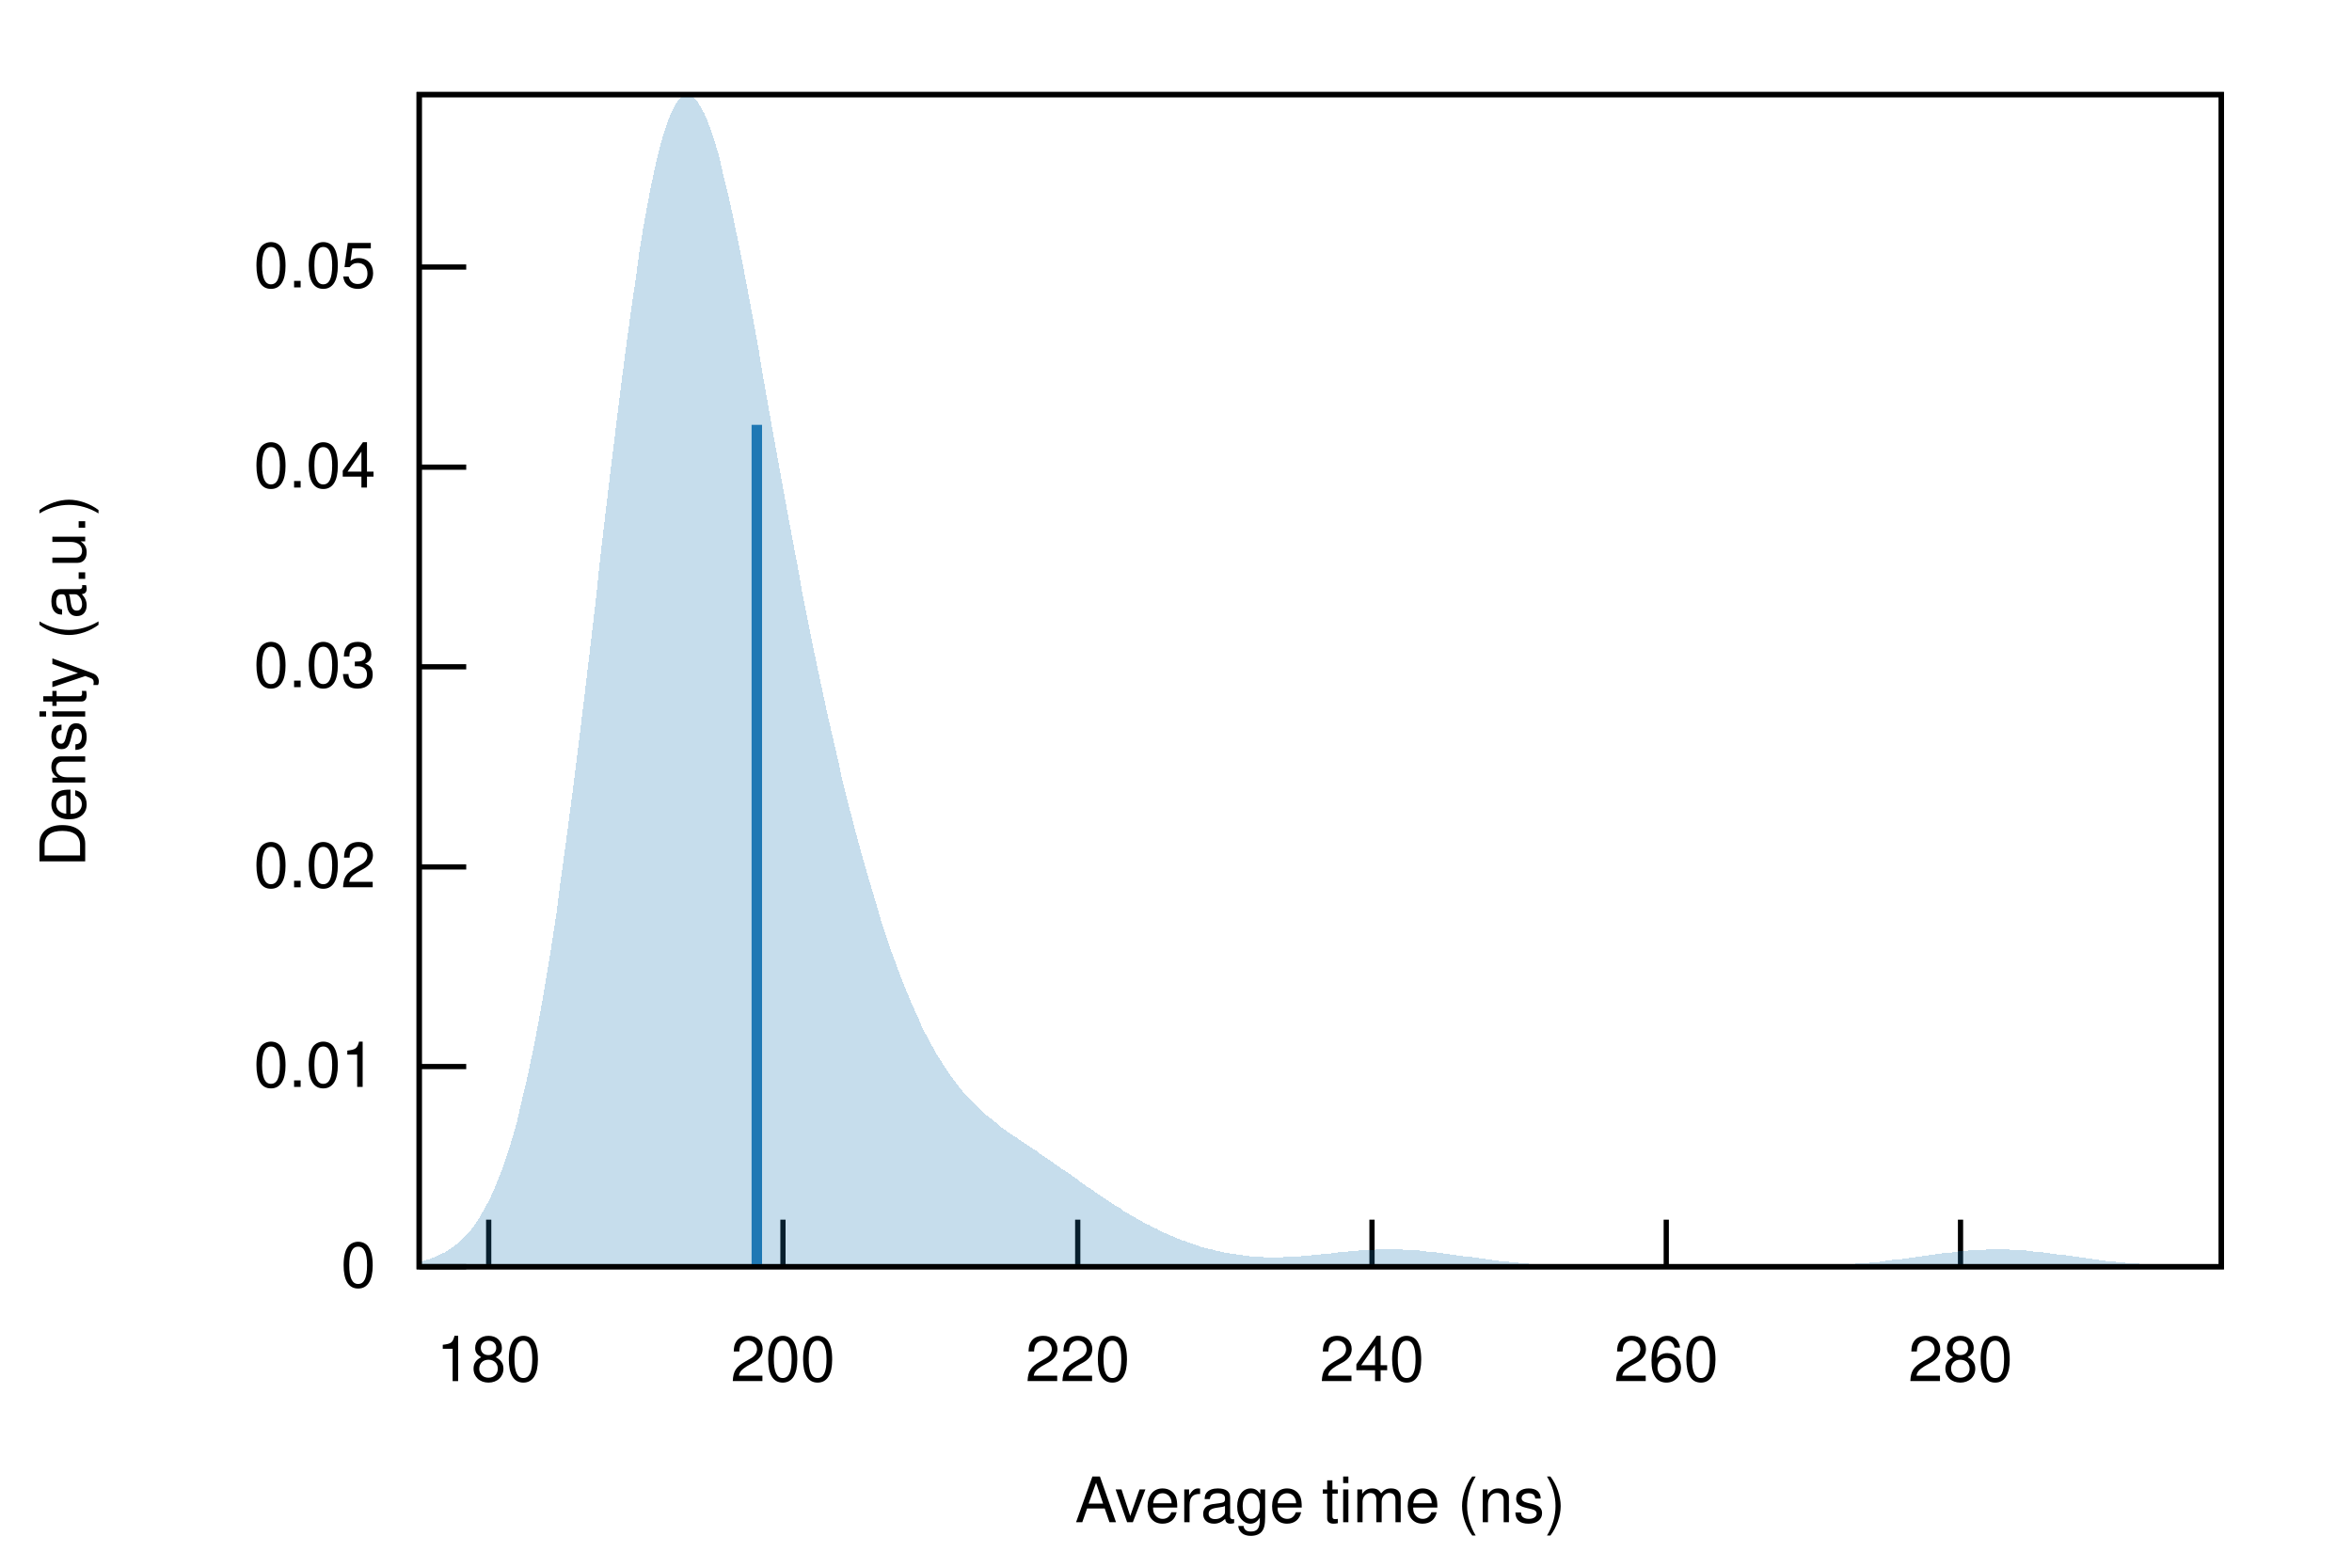
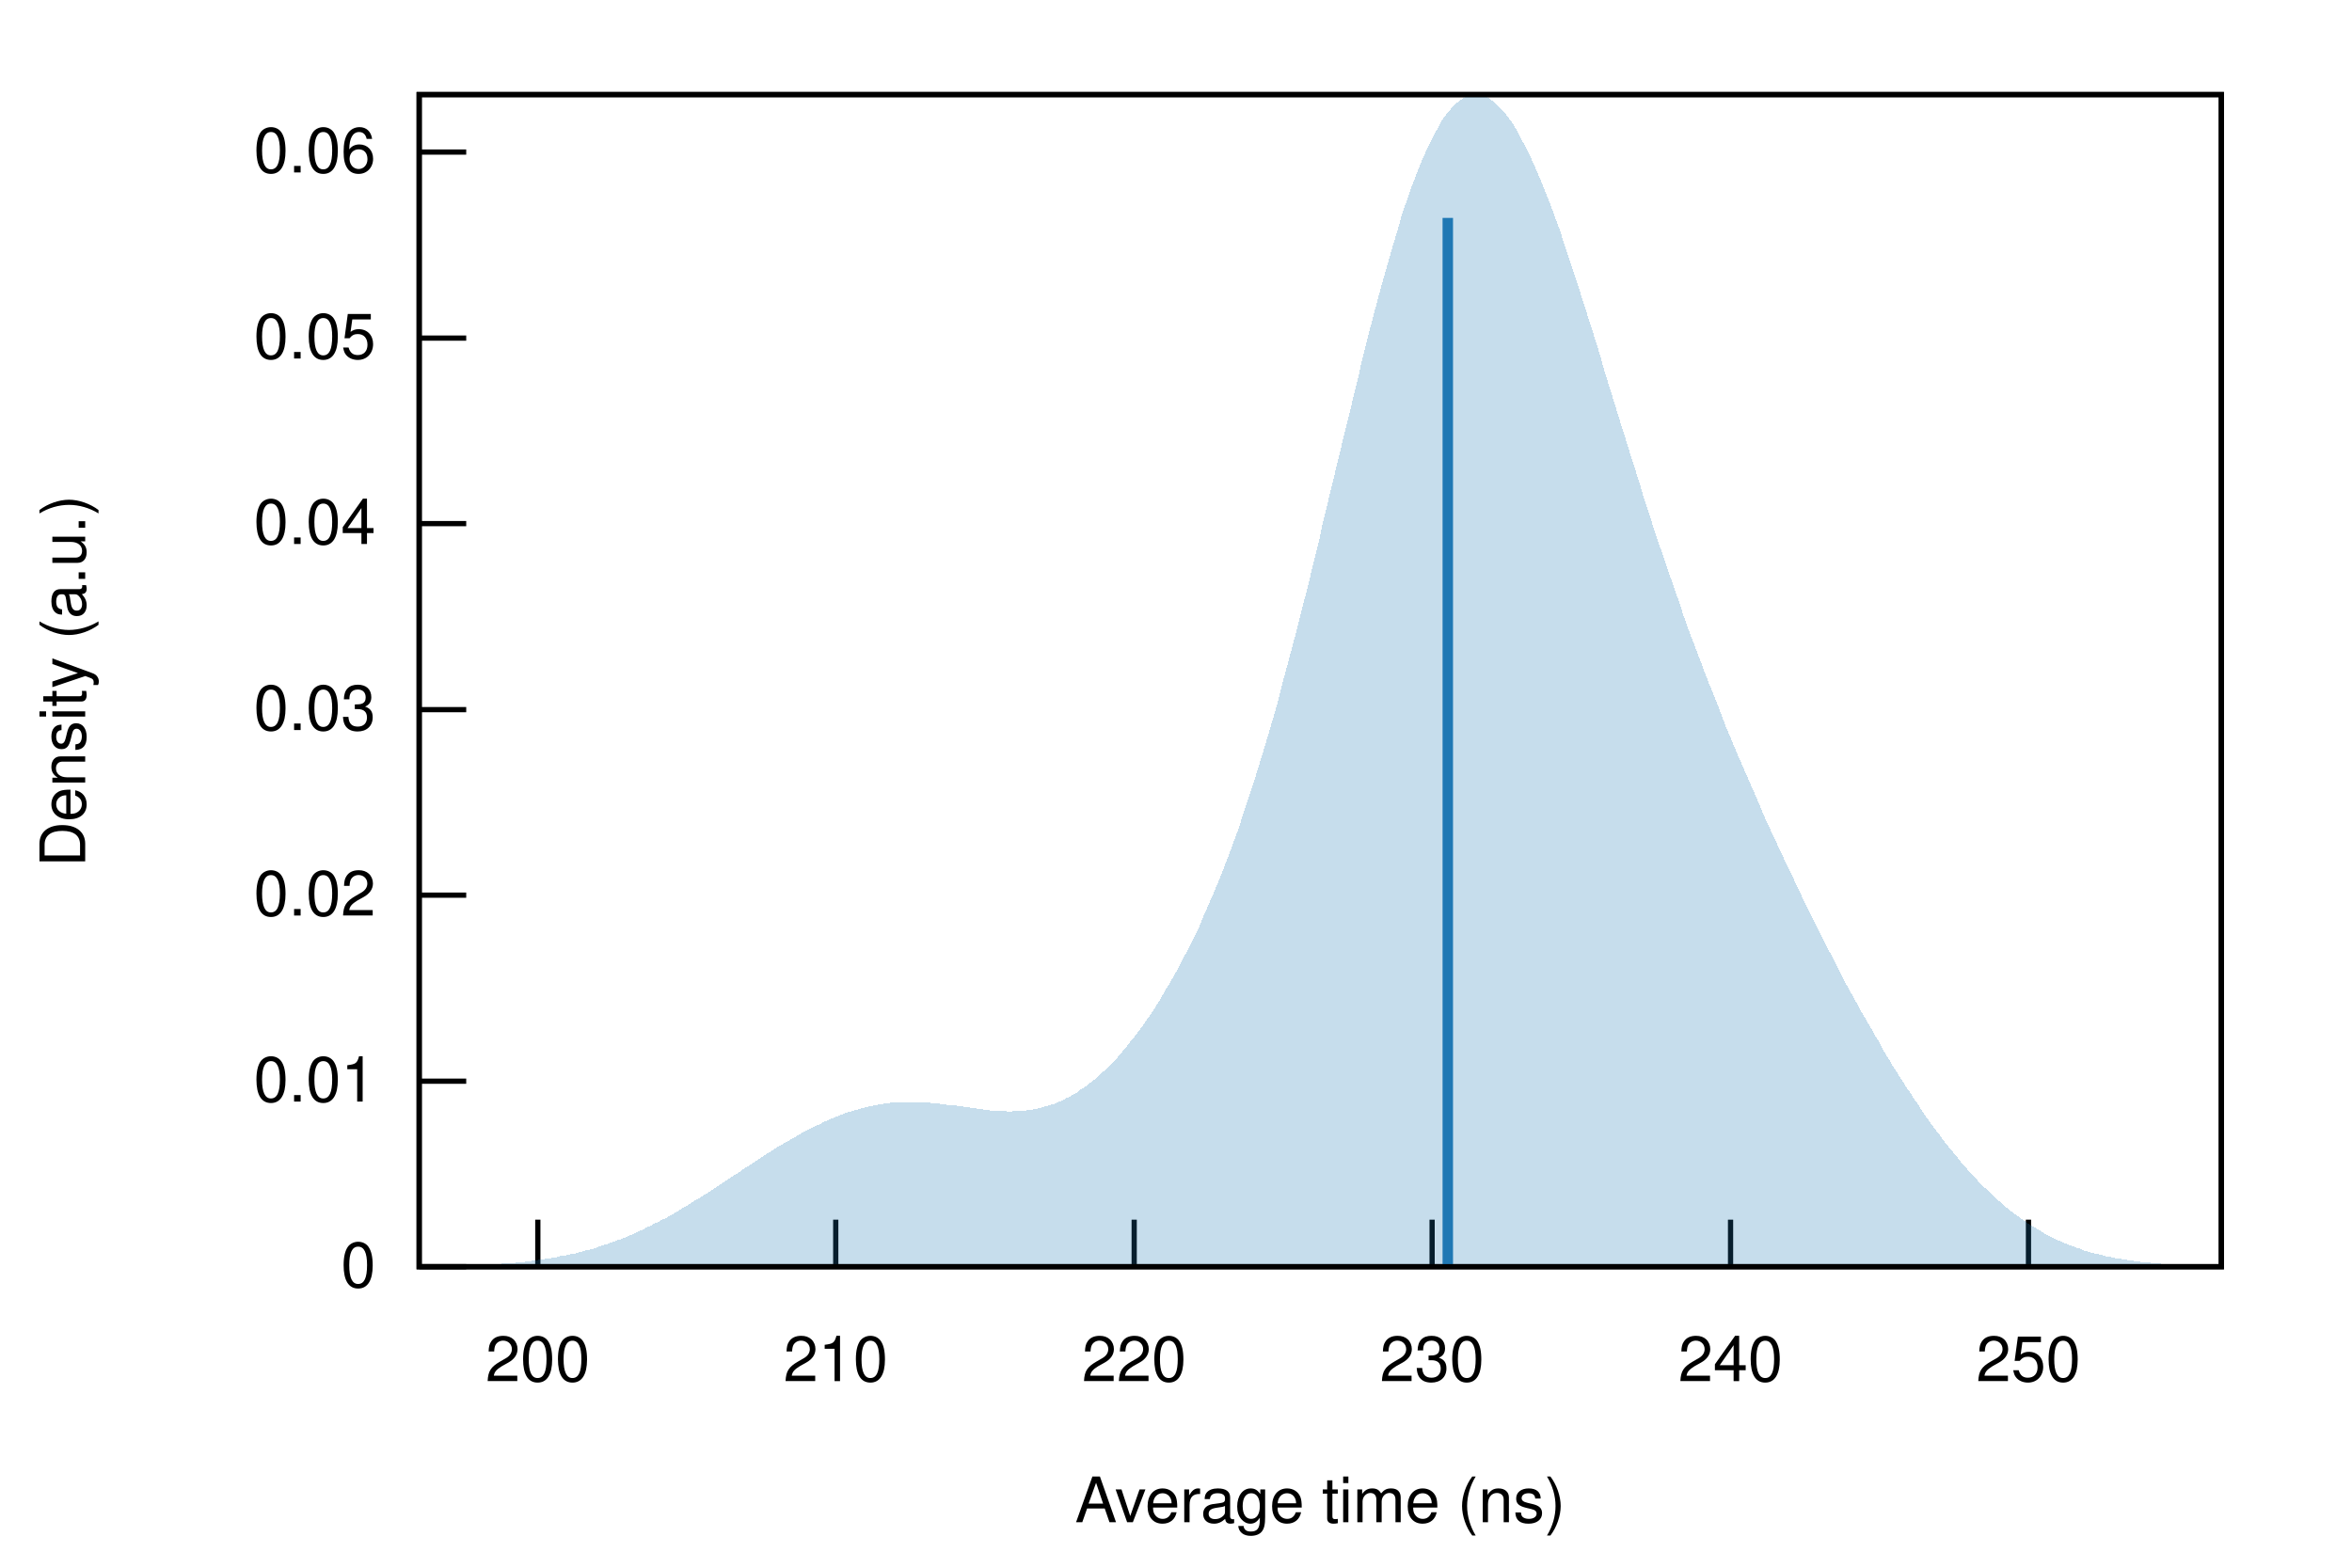
<svg xmlns="http://www.w3.org/2000/svg" xmlns:xlink="http://www.w3.org/1999/xlink" viewBox="0 0 450 300">
  <g id="gnuplot_canvas">
    <rect x="0" y="0" width="450" height="300" fill="none" />
    <defs>
      <circle id="gpDot" r="0.5" stroke-width="0.5" />
      <path id="gpPt0" stroke-width="0.222" stroke="currentColor" d="M-1,0 h2 M0,-1 v2" />
      <path id="gpPt1" stroke-width="0.222" stroke="currentColor" d="M-1,-1 L1,1 M1,-1 L-1,1" />
      <path id="gpPt2" stroke-width="0.222" stroke="currentColor" d="M-1,0 L1,0 M0,-1 L0,1 M-1,-1 L1,1 M-1,1 L1,-1" />
      <rect id="gpPt3" stroke-width="0.222" stroke="currentColor" x="-1" y="-1" width="2" height="2" />
      <rect id="gpPt4" stroke-width="0.222" stroke="currentColor" fill="currentColor" x="-1" y="-1" width="2" height="2" />
      <circle id="gpPt5" stroke-width="0.222" stroke="currentColor" cx="0" cy="0" r="1" />
      <use xlink:href="#gpPt5" id="gpPt6" fill="currentColor" stroke="none" />
      <path id="gpPt7" stroke-width="0.222" stroke="currentColor" d="M0,-1.33 L-1.33,0.67 L1.33,0.67 z" />
      <use xlink:href="#gpPt7" id="gpPt8" fill="currentColor" stroke="none" />
      <use xlink:href="#gpPt7" id="gpPt9" stroke="currentColor" transform="rotate(180)" />
      <use xlink:href="#gpPt9" id="gpPt10" fill="currentColor" stroke="none" />
      <use xlink:href="#gpPt3" id="gpPt11" stroke="currentColor" transform="rotate(45)" />
      <use xlink:href="#gpPt11" id="gpPt12" fill="currentColor" stroke="none" />
      <path id="gpPt13" stroke-width="0.222" stroke="currentColor" d="M0,1.330 L1.265,0.411 L0.782,-1.067 L-0.782,-1.076 L-1.265,0.411 z" />
      <use xlink:href="#gpPt13" id="gpPt14" fill="currentColor" stroke="none" />
      <filter id="textbox" filterUnits="objectBoundingBox" x="0" y="0" height="1" width="1">
        <feFlood flood-color="white" flood-opacity="1" result="bgnd" />
        <feComposite in="SourceGraphic" in2="bgnd" operator="atop" />
      </filter>
      <filter id="greybox" filterUnits="objectBoundingBox" x="0" y="0" height="1" width="1">
        <feFlood flood-color="lightgrey" flood-opacity="1" result="grey" />
        <feComposite in="SourceGraphic" in2="grey" operator="atop" />
      </filter>
    </defs>
    <g fill="none" color="white" stroke="currentColor" stroke-width="1.00" stroke-linecap="butt" stroke-linejoin="miter">
</g>
    <g fill="none" color="black" stroke="currentColor" stroke-width="1.00" stroke-linecap="butt" stroke-linejoin="miter">
      <path stroke="black" d="M80.2,242.4 L89.2,242.4  " />
      <g transform="translate(71.9,246.3)" stroke="none" fill="black" font-family="Helvetica" font-size="12.00" text-anchor="end">
        <text>
          <tspan font-family="Helvetica"> 0</tspan>
        </text>
      </g>
    </g>
    <g fill="none" color="black" stroke="currentColor" stroke-width="1.00" stroke-linecap="butt" stroke-linejoin="miter">
-       <path stroke="black" d="M80.2,204.1 L89.2,204.1  " />
-       <g transform="translate(71.9,208.0)" stroke="none" fill="black" font-family="Helvetica" font-size="12.00" text-anchor="end">
+       <path stroke="black" d="M80.2,206.9 L89.2,206.9  " />
+       <g transform="translate(71.9,210.8)" stroke="none" fill="black" font-family="Helvetica" font-size="12.00" text-anchor="end">
        <text>
          <tspan font-family="Helvetica"> 0.01</tspan>
        </text>
      </g>
    </g>
    <g fill="none" color="black" stroke="currentColor" stroke-width="1.00" stroke-linecap="butt" stroke-linejoin="miter">
-       <path stroke="black" d="M80.2,165.9 L89.2,165.9  " />
-       <g transform="translate(71.9,169.8)" stroke="none" fill="black" font-family="Helvetica" font-size="12.00" text-anchor="end">
+       <path stroke="black" d="M80.2,171.3 L89.2,171.3  " />
+       <g transform="translate(71.9,175.2)" stroke="none" fill="black" font-family="Helvetica" font-size="12.00" text-anchor="end">
        <text>
          <tspan font-family="Helvetica"> 0.02</tspan>
        </text>
      </g>
    </g>
    <g fill="none" color="black" stroke="currentColor" stroke-width="1.00" stroke-linecap="butt" stroke-linejoin="miter">
-       <path stroke="black" d="M80.2,127.6 L89.2,127.6  " />
-       <g transform="translate(71.9,131.5)" stroke="none" fill="black" font-family="Helvetica" font-size="12.00" text-anchor="end">
+       <path stroke="black" d="M80.2,135.8 L89.2,135.8  " />
+       <g transform="translate(71.9,139.7)" stroke="none" fill="black" font-family="Helvetica" font-size="12.00" text-anchor="end">
        <text>
          <tspan font-family="Helvetica"> 0.03</tspan>
        </text>
      </g>
    </g>
    <g fill="none" color="black" stroke="currentColor" stroke-width="1.00" stroke-linecap="butt" stroke-linejoin="miter">
-       <path stroke="black" d="M80.2,89.4 L89.2,89.4  " />
-       <g transform="translate(71.9,93.3)" stroke="none" fill="black" font-family="Helvetica" font-size="12.00" text-anchor="end">
+       <path stroke="black" d="M80.2,100.2 L89.2,100.2  " />
+       <g transform="translate(71.9,104.1)" stroke="none" fill="black" font-family="Helvetica" font-size="12.00" text-anchor="end">
        <text>
          <tspan font-family="Helvetica"> 0.04</tspan>
        </text>
      </g>
    </g>
    <g fill="none" color="black" stroke="currentColor" stroke-width="1.00" stroke-linecap="butt" stroke-linejoin="miter">
-       <path stroke="black" d="M80.2,51.1 L89.2,51.1  " />
-       <g transform="translate(71.9,55.0)" stroke="none" fill="black" font-family="Helvetica" font-size="12.00" text-anchor="end">
+       <path stroke="black" d="M80.2,64.7 L89.2,64.7  " />
+       <g transform="translate(71.9,68.6)" stroke="none" fill="black" font-family="Helvetica" font-size="12.00" text-anchor="end">
        <text>
          <tspan font-family="Helvetica"> 0.05</tspan>
        </text>
      </g>
    </g>
    <g fill="none" color="black" stroke="currentColor" stroke-width="1.00" stroke-linecap="butt" stroke-linejoin="miter">
-       <path stroke="black" d="M93.5,242.4 L93.5,233.4  " />
-       <g transform="translate(93.5,264.3)" stroke="none" fill="black" font-family="Helvetica" font-size="12.00" text-anchor="middle">
+       <path stroke="black" d="M80.2,29.1 L89.2,29.1  " />
+       <g transform="translate(71.9,33.0)" stroke="none" fill="black" font-family="Helvetica" font-size="12.00" text-anchor="end">
        <text>
-           <tspan font-family="Helvetica"> 180</tspan>
+           <tspan font-family="Helvetica"> 0.06</tspan>
        </text>
      </g>
    </g>
    <g fill="none" color="black" stroke="currentColor" stroke-width="1.00" stroke-linecap="butt" stroke-linejoin="miter">
-       <path stroke="black" d="M149.8,242.4 L149.8,233.4  " />
-       <g transform="translate(149.8,264.3)" stroke="none" fill="black" font-family="Helvetica" font-size="12.00" text-anchor="middle">
+       <path stroke="black" d="M102.9,242.4 L102.9,233.4  " />
+       <g transform="translate(102.9,264.3)" stroke="none" fill="black" font-family="Helvetica" font-size="12.00" text-anchor="middle">
        <text>
          <tspan font-family="Helvetica"> 200</tspan>
        </text>
      </g>
    </g>
    <g fill="none" color="black" stroke="currentColor" stroke-width="1.00" stroke-linecap="butt" stroke-linejoin="miter">
-       <path stroke="black" d="M206.2,242.4 L206.2,233.4  " />
-       <g transform="translate(206.2,264.3)" stroke="none" fill="black" font-family="Helvetica" font-size="12.00" text-anchor="middle">
+       <path stroke="black" d="M159.9,242.4 L159.9,233.4  " />
+       <g transform="translate(159.9,264.3)" stroke="none" fill="black" font-family="Helvetica" font-size="12.00" text-anchor="middle">
+         <text>
+           <tspan font-family="Helvetica"> 210</tspan>
+         </text>
+       </g>
+     </g>
+     <g fill="none" color="black" stroke="currentColor" stroke-width="1.00" stroke-linecap="butt" stroke-linejoin="miter">
+       <path stroke="black" d="M217.0,242.4 L217.0,233.4  " />
+       <g transform="translate(217.0,264.3)" stroke="none" fill="black" font-family="Helvetica" font-size="12.00" text-anchor="middle">
        <text>
          <tspan font-family="Helvetica"> 220</tspan>
        </text>
      </g>
    </g>
    <g fill="none" color="black" stroke="currentColor" stroke-width="1.00" stroke-linecap="butt" stroke-linejoin="miter">
-       <path stroke="black" d="M262.5,242.4 L262.5,233.4  " />
-       <g transform="translate(262.5,264.3)" stroke="none" fill="black" font-family="Helvetica" font-size="12.00" text-anchor="middle">
+       <path stroke="black" d="M274.0,242.4 L274.0,233.4  " />
+       <g transform="translate(274.0,264.3)" stroke="none" fill="black" font-family="Helvetica" font-size="12.00" text-anchor="middle">
+         <text>
+           <tspan font-family="Helvetica"> 230</tspan>
+         </text>
+       </g>
+     </g>
+     <g fill="none" color="black" stroke="currentColor" stroke-width="1.00" stroke-linecap="butt" stroke-linejoin="miter">
+       <path stroke="black" d="M331.1,242.4 L331.1,233.4  " />
+       <g transform="translate(331.1,264.3)" stroke="none" fill="black" font-family="Helvetica" font-size="12.00" text-anchor="middle">
        <text>
          <tspan font-family="Helvetica"> 240</tspan>
        </text>
      </g>
    </g>
    <g fill="none" color="black" stroke="currentColor" stroke-width="1.00" stroke-linecap="butt" stroke-linejoin="miter">
-       <path stroke="black" d="M318.8,242.4 L318.8,233.4  " />
-       <g transform="translate(318.8,264.3)" stroke="none" fill="black" font-family="Helvetica" font-size="12.00" text-anchor="middle">
+       <path stroke="black" d="M388.1,242.4 L388.1,233.4  " />
+       <g transform="translate(388.1,264.3)" stroke="none" fill="black" font-family="Helvetica" font-size="12.00" text-anchor="middle">
        <text>
-           <tspan font-family="Helvetica"> 260</tspan>
-         </text>
-       </g>
-     </g>
-     <g fill="none" color="black" stroke="currentColor" stroke-width="1.00" stroke-linecap="butt" stroke-linejoin="miter">
-       <path stroke="black" d="M375.1,242.4 L375.1,233.4  " />
-       <g transform="translate(375.1,264.3)" stroke="none" fill="black" font-family="Helvetica" font-size="12.00" text-anchor="middle">
-         <text>
-           <tspan font-family="Helvetica"> 280</tspan>
+           <tspan font-family="Helvetica"> 250</tspan>
        </text>
      </g>
    </g>
    <g fill="none" color="black" stroke="currentColor" stroke-width="1.00" stroke-linecap="butt" stroke-linejoin="miter">
</g>
    <g fill="none" color="black" stroke="currentColor" stroke-width="1.00" stroke-linecap="butt" stroke-linejoin="miter">
      <path stroke="black" d="M80.2,18.1 L80.2,242.4 L425.0,242.4 L425.0,18.1 L80.2,18.1 Z  " />
    </g>
    <g fill="none" color="black" stroke="currentColor" stroke-width="1.00" stroke-linecap="butt" stroke-linejoin="miter">
      <g transform="translate(16.3,130.3) rotate(270)" stroke="none" fill="black" font-family="Helvetica" font-size="12.00" text-anchor="middle">
        <text>
          <tspan font-family="Helvetica">Density (a.u.)</tspan>
        </text>
      </g>
    </g>
    <g fill="none" color="black" stroke="currentColor" stroke-width="1.00" stroke-linecap="butt" stroke-linejoin="miter">
      <g transform="translate(252.6,291.3)" stroke="none" fill="black" font-family="Helvetica" font-size="12.00" text-anchor="middle">
        <text>
          <tspan font-family="Helvetica">Average time (ns)</tspan>
        </text>
      </g>
    </g>
    <g fill="none" color="black" stroke="currentColor" stroke-width="1.00" stroke-linecap="butt" stroke-linejoin="miter">
</g>
    <g id="gnuplot_plot_1">
      <g fill="none" color="black" stroke="currentColor" stroke-width="1.00" stroke-linecap="butt" stroke-linejoin="miter">
        <g stroke="none" shape-rendering="crispEdges">
-           <polygon fill="rgb( 31, 120, 180)" fill-opacity="0.25" points="80.2,241.4 80.9,241.3 81.6,241.1 82.3,240.9 83.0,240.6 83.7,240.3 84.3,240.0 85.0,239.7 85.7,239.3 86.4,238.8 87.1,238.3 87.8,237.7 88.5,237.1 89.2,236.4 89.9,235.6 90.6,234.7 91.3,233.7 91.9,232.7 92.6,231.5 93.3,230.2 94.0,228.8 94.7,227.2 95.4,225.5 96.1,223.7 96.8,221.7 97.5,219.5 98.2,217.2 98.9,214.7 99.5,212.0 100.2,209.1 100.9,206.1 101.6,202.8 102.3,199.4 103.0,195.7 103.7,191.9 104.4,187.8 105.1,183.6 105.8,179.1 106.5,174.5 107.1,169.7 107.8,164.7 108.5,159.5 109.2,154.2 109.9,148.8 110.6,143.2 111.3,137.5 112.0,131.7 112.7,125.8 113.4,119.9 114.1,113.9 114.7,108.0 115.4,102.0 116.1,96.1 116.8,90.2 117.5,84.5 118.2,78.8 118.9,73.2 119.6,67.8 120.3,62.6 121.0,57.6 121.7,52.9 122.3,48.3 123.0,44.0 123.7,40.1 124.4,36.4 125.1,33.0 125.8,29.9 126.5,27.2 127.2,24.9 127.9,22.8 128.6,21.2 129.3,19.9 130.0,18.9 130.6,18.3 131.3,18.1 132.0,18.2 132.7,18.6 133.4,19.4 134.1,20.5 134.8,21.8 135.5,23.5 136.2,25.4 136.9,27.6 137.6,30.0 138.2,32.7 138.9,35.5 139.6,38.5 140.3,41.7 141.0,45.1 141.7,48.5 142.4,52.1 143.1,55.8 143.8,59.5 144.5,63.3 145.2,67.2 145.8,71.0 146.5,74.9 147.2,78.9 147.9,82.8 148.6,86.7 149.3,90.5 150.0,94.4 150.7,98.2 151.4,102.0 152.1,105.7 152.8,109.4 153.4,113.0 154.1,116.5 154.8,120.0 155.5,123.5 156.2,126.8 156.9,130.1 157.6,133.4 158.3,136.6 159.0,139.7 159.7,142.7 160.4,145.7 161.0,148.6 161.7,151.4 162.4,154.2 163.1,156.9 163.8,159.6 164.5,162.1 165.2,164.7 165.9,167.1 166.6,169.5 167.3,171.8 168.0,174.1 168.6,176.3 169.3,178.4 170.0,180.5 170.7,182.5 171.4,184.4 172.1,186.3 172.8,188.1 173.5,189.8 174.2,191.5 174.9,193.1 175.6,194.6 176.2,196.1 176.9,197.5 177.6,198.8 178.3,200.1 179.0,201.4 179.7,202.5 180.4,203.6 181.1,204.7 181.8,205.7 182.5,206.7 183.2,207.6 183.8,208.4 184.5,209.2 185.2,210.0 185.9,210.7 186.6,211.4 187.3,212.1 188.0,212.7 188.7,213.4 189.4,213.9 190.1,214.5 190.8,215.0 191.4,215.6 192.1,216.1 192.8,216.6 193.5,217.1 194.2,217.5 194.9,218.0 195.6,218.5 196.3,218.9 197.0,219.4 197.7,219.9 198.4,220.3 199.0,220.8 199.7,221.3 200.4,221.7 201.1,222.2 201.8,222.7 202.5,223.2 203.2,223.7 203.9,224.1 204.6,224.6 205.3,225.1 206.0,225.6 206.6,226.1 207.3,226.6 208.0,227.1 208.7,227.5 209.4,228.0 210.1,228.5 210.8,229.0 211.5,229.4 212.2,229.9 212.9,230.4 213.6,230.8 214.3,231.2 214.9,231.7 215.6,232.1 216.3,232.5 217.0,232.9 217.7,233.3 218.4,233.7 219.1,234.1 219.8,234.4 220.5,234.8 221.2,235.1 221.9,235.5 222.5,235.8 223.2,236.1 223.9,236.4 224.6,236.7 225.3,237.0 226.0,237.3 226.7,237.5 227.4,237.8 228.1,238.0 228.8,238.2 229.5,238.5 230.1,238.7 230.8,238.9 231.5,239.0 232.2,239.2 232.9,239.4 233.6,239.5 234.3,239.7 235.0,239.8 235.7,239.9 236.4,240.0 237.1,240.1 237.7,240.2 238.4,240.3 239.1,240.4 239.8,240.4 240.5,240.5 241.2,240.5 241.9,240.6 242.6,240.6 243.3,240.6 244.0,240.6 244.7,240.6 245.3,240.6 246.0,240.5 246.7,240.5 247.4,240.5 248.1,240.4 248.8,240.4 249.5,240.3 250.2,240.3 250.9,240.2 251.6,240.1 252.3,240.1 252.9,240.0 253.6,239.9 254.3,239.9 255.0,239.8 255.7,239.7 256.4,239.6 257.1,239.6 257.8,239.5 258.5,239.4 259.2,239.4 259.9,239.3 260.5,239.3 261.2,239.2 261.9,239.2 262.6,239.2 263.3,239.1 264.0,239.1 264.7,239.1 265.4,239.1 266.1,239.1 266.8,239.1 267.5,239.1 268.1,239.1 268.8,239.2 269.5,239.2 270.2,239.2 270.9,239.3 271.6,239.3 272.3,239.4 273.0,239.5 273.7,239.6 274.4,239.6 275.1,239.7 275.7,239.8 276.4,239.9 277.1,240.0 277.8,240.1 278.5,240.2 279.2,240.3 279.9,240.4 280.6,240.5 281.3,240.5 282.0,240.6 282.7,240.7 283.3,240.8 284.0,240.9 284.7,241.0 285.4,241.1 286.1,241.2 286.8,241.3 287.5,241.3 288.2,241.4 288.9,241.5 289.6,241.6 290.3,241.6 290.9,241.7 291.6,241.7 292.3,241.8 293.0,241.9 293.7,241.9 294.4,241.9 295.1,242.0 295.8,242.0 296.5,242.1 297.2,242.1 297.9,242.1 298.6,242.2 299.2,242.2 299.9,242.2 300.6,242.2 301.3,242.2 302.0,242.3 302.7,242.3 303.4,242.3 304.1,242.3 304.8,242.3 305.5,242.3 306.2,242.3 306.8,242.3 307.5,242.4 308.2,242.4 308.9,242.4 309.6,242.4 310.3,242.4 311.0,242.4 311.7,242.4 312.4,242.4 313.1,242.4 313.8,242.4 314.4,242.4 315.1,242.4 315.8,242.4 316.5,242.4 317.2,242.4 317.9,242.4 318.6,242.4 319.3,242.4 320.0,242.4 320.7,242.4 321.4,242.4 322.0,242.4 322.7,242.4 323.4,242.4 324.1,242.4 324.8,242.4 325.5,242.4 326.2,242.4 326.9,242.4 327.6,242.4 328.3,242.4 329.0,242.4 329.6,242.4 330.3,242.4 331.0,242.4 331.7,242.4 332.4,242.4 333.1,242.4 333.8,242.4 334.5,242.4 335.2,242.4 335.9,242.4 336.6,242.4 337.2,242.4 337.9,242.4 338.6,242.4 339.3,242.4 340.0,242.4 340.7,242.3 341.4,242.3 342.1,242.3 342.8,242.3 343.5,242.3 344.2,242.3 344.8,242.3 345.5,242.3 346.2,242.3 346.9,242.2 347.6,242.2 348.3,242.2 349.0,242.2 349.7,242.1 350.4,242.1 351.1,242.1 351.8,242.0 352.4,242.0 353.1,242.0 353.8,241.9 354.5,241.9 355.2,241.8 355.9,241.8 356.6,241.7 357.3,241.7 358.0,241.6 358.7,241.5 359.4,241.5 360.0,241.4 360.7,241.3 361.4,241.2 362.1,241.1 362.8,241.1 363.5,241.0 364.2,240.9 364.9,240.8 365.6,240.7 366.3,240.6 367.0,240.5 367.6,240.4 368.3,240.3 369.0,240.2 369.7,240.1 370.4,240.0 371.1,239.9 371.8,239.8 372.5,239.8 373.2,239.7 373.9,239.6 374.6,239.5 375.2,239.4 375.9,239.4 376.6,239.3 377.3,239.3 378.0,239.2 378.7,239.2 379.4,239.2 380.1,239.1 380.8,239.1 381.5,239.1 382.2,239.1 382.9,239.1 383.5,239.1 384.2,239.1 384.9,239.2 385.6,239.2 386.3,239.2 387.0,239.3 387.7,239.3 388.4,239.4 389.1,239.5 389.8,239.5 390.5,239.6 391.1,239.7 391.8,239.8 392.5,239.9 393.2,240.0 393.9,240.1 394.6,240.1 395.3,240.2 396.0,240.3 396.7,240.4 397.4,240.5 398.1,240.6 398.7,240.7 399.4,240.8 400.1,240.9 400.8,241.0 401.5,241.1 402.2,241.2 402.9,241.3 403.6,241.3 404.3,241.4 405.0,241.5 405.7,241.6 406.3,241.6 407.0,241.7 407.7,241.7 408.4,241.8 409.1,241.8 409.8,241.9 410.5,241.9 411.2,242.0 411.9,242.0 412.6,242.1 413.3,242.1 413.9,242.1 414.6,242.2 415.3,242.2 416.0,242.2 416.7,242.2 417.4,242.2 418.1,242.3 418.8,242.3 419.5,242.3 420.2,242.3 420.9,242.3 421.5,242.3 422.2,242.3 422.9,242.3 423.6,242.4 424.3,242.4 425.0,242.4 425.0,242.4 424.3,242.4 423.6,242.4 422.9,242.4 422.2,242.4 421.5,242.4 420.9,242.4 420.2,242.4 419.5,242.4 418.8,242.4 418.1,242.4 417.4,242.4 416.7,242.4 416.0,242.4 415.3,242.4 414.6,242.4 413.9,242.4 413.3,242.4 412.6,242.4 411.9,242.4 411.2,242.4 410.5,242.4 409.8,242.4 409.1,242.4 408.4,242.4 407.7,242.4 407.0,242.4 406.3,242.4 405.7,242.4 405.0,242.4 404.3,242.4 403.6,242.4 402.9,242.4 402.2,242.4 401.5,242.4 400.8,242.4 400.1,242.4 399.4,242.4 398.7,242.4 398.1,242.4 397.4,242.4 396.7,242.4 396.0,242.4 395.3,242.4 394.6,242.4 393.9,242.4 393.2,242.4 392.5,242.4 391.8,242.4 391.1,242.4 390.5,242.4 389.8,242.4 389.1,242.4 388.4,242.4 387.7,242.4 387.0,242.4 386.3,242.4 385.6,242.4 384.9,242.4 384.2,242.4 383.5,242.4 382.9,242.4 382.2,242.4 381.5,242.4 380.8,242.4 380.1,242.4 379.4,242.4 378.7,242.4 378.0,242.4 377.3,242.4 376.6,242.4 375.9,242.4 375.2,242.4 374.6,242.4 373.9,242.4 373.2,242.4 372.5,242.4 371.8,242.4 371.1,242.4 370.4,242.4 369.7,242.4 369.0,242.4 368.3,242.4 367.6,242.4 367.0,242.4 366.3,242.4 365.6,242.4 364.9,242.4 364.2,242.4 363.5,242.4 362.8,242.4 362.1,242.4 361.4,242.4 360.7,242.4 360.0,242.4 359.4,242.4 358.7,242.4 358.0,242.4 357.3,242.4 356.6,242.4 355.9,242.4 355.2,242.4 354.5,242.4 353.8,242.4 353.1,242.4 352.4,242.4 351.8,242.4 351.1,242.4 350.4,242.4 349.7,242.4 349.0,242.4 348.3,242.4 347.6,242.4 346.9,242.4 346.2,242.4 345.5,242.4 344.8,242.4 344.2,242.4 343.5,242.4 342.8,242.4 342.1,242.4 341.4,242.4 340.7,242.4 340.0,242.4 339.3,242.4 338.6,242.4 337.9,242.4 337.2,242.4 336.6,242.4 335.9,242.4 335.2,242.4 334.5,242.4 333.8,242.4 333.1,242.4 332.4,242.4 331.7,242.4 331.0,242.4 330.3,242.4 329.6,242.4 329.0,242.4 328.3,242.4 327.6,242.4 326.9,242.4 326.2,242.4 325.5,242.4 324.8,242.4 324.1,242.4 323.4,242.4 322.7,242.4 322.0,242.4 321.4,242.4 320.7,242.4 320.0,242.4 319.3,242.4 318.6,242.4 317.9,242.4 317.2,242.4 316.5,242.4 315.8,242.4 315.1,242.4 314.4,242.4 313.8,242.4 313.1,242.4 312.4,242.4 311.7,242.4 311.0,242.4 310.3,242.4 309.6,242.4 308.9,242.4 308.2,242.4 307.5,242.4 306.8,242.4 306.2,242.4 305.5,242.4 304.8,242.4 304.1,242.4 303.4,242.4 302.7,242.4 302.0,242.4 301.3,242.4 300.6,242.4 299.9,242.4 299.2,242.4 298.6,242.4 297.9,242.4 297.2,242.4 296.5,242.4 295.8,242.4 295.1,242.4 294.4,242.4 293.7,242.4 293.0,242.4 292.3,242.4 291.6,242.4 290.9,242.4 290.3,242.4 289.6,242.4 288.9,242.4 288.2,242.4 287.5,242.4 286.8,242.4 286.1,242.4 285.4,242.4 284.7,242.4 284.0,242.4 283.3,242.4 282.7,242.4 282.0,242.4 281.3,242.4 280.6,242.4 279.9,242.4 279.2,242.4 278.5,242.4 277.8,242.4 277.1,242.4 276.4,242.4 275.7,242.4 275.1,242.4 274.4,242.4 273.7,242.4 273.0,242.4 272.3,242.4 271.6,242.4 270.9,242.4 270.2,242.4 269.5,242.4 268.8,242.4 268.1,242.4 267.5,242.4 266.8,242.4 266.1,242.4 265.4,242.4 264.7,242.4 264.0,242.4 263.3,242.4 262.6,242.4 261.9,242.4 261.2,242.4 260.5,242.4 259.9,242.4 259.2,242.4 258.5,242.4 257.8,242.4 257.1,242.4 256.4,242.4 255.7,242.4 255.0,242.4 254.3,242.4 253.6,242.4 252.9,242.4 252.3,242.4 251.6,242.4 250.9,242.4 250.2,242.4 249.5,242.4 248.8,242.4 248.1,242.4 247.4,242.4 246.7,242.4 246.0,242.4 245.3,242.4 244.7,242.4 244.0,242.4 243.3,242.4 242.6,242.4 241.9,242.4 241.2,242.4 240.5,242.4 239.8,242.4 239.1,242.4 238.4,242.4 237.7,242.4 237.1,242.4 236.4,242.4 235.7,242.4 235.0,242.4 234.3,242.4 233.6,242.4 232.9,242.4 232.2,242.4 231.5,242.4 230.8,242.4 230.1,242.4 229.5,242.4 228.8,242.4 228.1,242.4 227.4,242.4 226.7,242.4 226.0,242.4 225.3,242.4 224.6,242.4 223.9,242.4 223.2,242.4 222.5,242.4 221.9,242.4 221.2,242.4 220.5,242.4 219.8,242.4 219.1,242.4 218.4,242.4 217.7,242.4 217.0,242.4 216.3,242.4 215.6,242.4 214.9,242.4 214.3,242.4 213.6,242.4 212.9,242.4 212.2,242.4 211.5,242.4 210.8,242.4 210.1,242.4 209.4,242.4 208.7,242.4 208.0,242.4 207.3,242.4 206.6,242.4 206.0,242.4 205.3,242.4 204.6,242.4 203.9,242.4 203.2,242.4 202.5,242.4 201.8,242.4 201.1,242.4 200.4,242.4 199.7,242.4 199.0,242.4 198.4,242.4 197.7,242.4 197.0,242.4 196.3,242.4 195.6,242.4 194.9,242.4 194.2,242.4 193.5,242.4 192.8,242.4 192.1,242.4 191.4,242.4 190.8,242.4 190.1,242.4 189.4,242.4 188.7,242.4 188.0,242.4 187.3,242.4 186.6,242.4 185.9,242.4 185.2,242.4 184.5,242.4 183.8,242.4 183.2,242.4 182.5,242.4 181.8,242.4 181.1,242.4 180.4,242.4 179.7,242.4 179.0,242.4 178.3,242.4 177.6,242.4 176.9,242.4 176.2,242.4 175.6,242.4 174.9,242.4 174.2,242.4 173.5,242.4 172.8,242.4 172.1,242.4 171.4,242.4 170.7,242.4 170.0,242.4 169.3,242.4 168.6,242.4 168.0,242.4 167.3,242.4 166.6,242.4 165.9,242.4 165.2,242.4 164.5,242.4 163.8,242.4 163.1,242.4 162.4,242.4 161.7,242.4 161.0,242.4 160.4,242.4 159.7,242.4 159.0,242.4 158.3,242.4 157.6,242.4 156.9,242.4 156.2,242.4 155.5,242.4 154.8,242.4 154.1,242.4 153.4,242.4 152.8,242.4 152.1,242.4 151.4,242.4 150.7,242.4 150.0,242.4 149.3,242.4 148.6,242.4 147.9,242.4 147.2,242.4 146.5,242.4 145.8,242.4 145.2,242.4 144.5,242.4 143.8,242.4 143.1,242.4 142.4,242.4 141.7,242.4 141.0,242.4 140.3,242.4 139.6,242.4 138.9,242.4 138.2,242.4 137.6,242.4 136.9,242.4 136.2,242.4 135.5,242.4 134.8,242.4 134.1,242.4 133.4,242.4 132.7,242.4 132.0,242.4 131.3,242.4 130.6,242.4 130.0,242.4 129.3,242.4 128.6,242.4 127.9,242.4 127.2,242.4 126.5,242.4 125.8,242.4 125.1,242.4 124.4,242.4 123.7,242.4 123.0,242.4 122.3,242.4 121.7,242.4 121.0,242.4 120.3,242.4 119.6,242.4 118.9,242.4 118.2,242.4 117.5,242.4 116.8,242.4 116.1,242.4 115.4,242.4 114.7,242.4 114.1,242.4 113.4,242.4 112.7,242.4 112.0,242.4 111.3,242.4 110.6,242.4 109.9,242.4 109.2,242.4 108.5,242.4 107.8,242.4 107.1,242.4 106.5,242.4 105.8,242.4 105.1,242.4 104.4,242.4 103.7,242.4 103.0,242.4 102.3,242.4 101.6,242.4 100.9,242.4 100.2,242.4 99.5,242.4 98.9,242.4 98.2,242.4 97.5,242.4 96.8,242.4 96.1,242.4 95.4,242.4 94.7,242.4 94.0,242.4 93.3,242.4 92.6,242.4 91.9,242.4 91.3,242.4 90.6,242.4 89.9,242.4 89.2,242.4 88.5,242.4 87.8,242.4 87.1,242.4 86.4,242.4 85.7,242.4 85.0,242.4 84.3,242.4 83.7,242.4 83.0,242.4 82.3,242.4 81.6,242.4 80.9,242.4 80.2,242.4 " />
+           <polygon fill="rgb( 31, 120, 180)" fill-opacity="0.25" points="80.2,242.3 80.9,242.3 81.6,242.3 82.3,242.3 83.0,242.3 83.7,242.3 84.3,242.3 85.0,242.3 85.7,242.3 86.4,242.2 87.1,242.2 87.8,242.2 88.5,242.2 89.2,242.2 89.9,242.1 90.6,242.1 91.3,242.1 91.9,242.1 92.6,242.0 93.3,242.0 94.0,241.9 94.7,241.9 95.4,241.9 96.1,241.8 96.8,241.8 97.5,241.7 98.2,241.7 98.9,241.6 99.5,241.5 100.2,241.5 100.9,241.4 101.6,241.3 102.3,241.2 103.0,241.1 103.7,241.0 104.4,240.9 105.1,240.8 105.8,240.7 106.5,240.6 107.1,240.4 107.8,240.3 108.5,240.2 109.2,240.0 109.9,239.9 110.6,239.7 111.3,239.5 112.0,239.3 112.7,239.2 113.4,239.0 114.1,238.8 114.7,238.5 115.4,238.3 116.1,238.1 116.8,237.8 117.5,237.6 118.2,237.3 118.9,237.1 119.6,236.8 120.3,236.5 121.0,236.2 121.7,235.9 122.3,235.6 123.0,235.3 123.7,234.9 124.4,234.6 125.1,234.2 125.8,233.9 126.5,233.5 127.2,233.2 127.9,232.8 128.6,232.4 129.3,232.0 130.0,231.6 130.6,231.2 131.3,230.8 132.0,230.4 132.7,229.9 133.4,229.5 134.1,229.1 134.8,228.6 135.5,228.2 136.2,227.7 136.9,227.3 137.6,226.8 138.2,226.4 138.9,225.9 139.6,225.5 140.3,225.0 141.0,224.6 141.7,224.1 142.4,223.6 143.1,223.2 143.8,222.7 144.5,222.3 145.2,221.8 145.8,221.4 146.5,220.9 147.2,220.5 147.9,220.1 148.6,219.6 149.3,219.2 150.0,218.8 150.7,218.4 151.4,218.0 152.1,217.6 152.8,217.2 153.4,216.8 154.1,216.4 154.8,216.1 155.5,215.7 156.2,215.4 156.9,215.1 157.6,214.7 158.3,214.4 159.0,214.1 159.7,213.8 160.4,213.6 161.0,213.3 161.7,213.0 162.4,212.8 163.1,212.6 163.8,212.4 164.5,212.2 165.2,212.0 165.9,211.8 166.6,211.7 167.3,211.5 168.0,211.4 168.6,211.3 169.3,211.2 170.0,211.1 170.7,211.0 171.4,211.0 172.1,210.9 172.8,210.9 173.5,210.9 174.2,210.9 174.9,210.9 175.6,210.9 176.2,210.9 176.9,211.0 177.6,211.0 178.3,211.1 179.0,211.1 179.7,211.2 180.4,211.3 181.1,211.4 181.8,211.5 182.5,211.5 183.2,211.6 183.8,211.7 184.5,211.8 185.2,211.9 185.9,212.0 186.6,212.1 187.3,212.2 188.0,212.3 188.7,212.4 189.4,212.5 190.1,212.5 190.8,212.6 191.4,212.6 192.1,212.6 192.8,212.7 193.5,212.7 194.2,212.6 194.9,212.6 195.6,212.6 196.3,212.5 197.0,212.4 197.7,212.3 198.4,212.2 199.0,212.0 199.7,211.8 200.4,211.6 201.1,211.4 201.8,211.2 202.5,210.9 203.2,210.6 203.9,210.2 204.6,209.9 205.3,209.5 206.0,209.1 206.6,208.6 207.3,208.2 208.0,207.7 208.7,207.1 209.4,206.6 210.1,206.0 210.8,205.3 211.5,204.7 212.2,204.0 212.9,203.3 213.6,202.6 214.3,201.8 214.9,201.0 215.6,200.2 216.3,199.3 217.0,198.5 217.7,197.5 218.4,196.6 219.1,195.6 219.8,194.6 220.5,193.6 221.2,192.5 221.9,191.4 222.5,190.3 223.2,189.1 223.9,188.0 224.6,186.7 225.3,185.5 226.0,184.2 226.7,182.8 227.4,181.5 228.1,180.1 228.8,178.7 229.5,177.2 230.1,175.7 230.8,174.1 231.5,172.5 232.2,170.9 232.9,169.2 233.6,167.5 234.3,165.7 235.0,163.9 235.7,162.0 236.4,160.1 237.1,158.2 237.7,156.2 238.4,154.1 239.1,152.0 239.8,149.9 240.5,147.7 241.2,145.4 241.9,143.1 242.6,140.8 243.3,138.4 244.0,136.0 244.7,133.5 245.3,131.0 246.0,128.4 246.7,125.8 247.4,123.2 248.1,120.5 248.8,117.8 249.5,115.0 250.2,112.3 250.9,109.4 251.6,106.6 252.3,103.8 252.9,100.9 253.6,98.0 254.3,95.1 255.0,92.2 255.7,89.3 256.4,86.4 257.1,83.5 257.8,80.6 258.5,77.8 259.2,74.9 259.9,72.1 260.5,69.3 261.2,66.5 261.9,63.7 262.6,61.1 263.3,58.4 264.0,55.8 264.7,53.3 265.4,50.8 266.1,48.4 266.8,46.0 267.5,43.7 268.1,41.5 268.8,39.4 269.5,37.4 270.2,35.4 270.9,33.6 271.6,31.8 272.3,30.1 273.0,28.6 273.7,27.1 274.4,25.7 275.1,24.5 275.7,23.3 276.4,22.3 277.1,21.4 277.8,20.6 278.5,19.9 279.2,19.3 279.9,18.8 280.6,18.5 281.3,18.2 282.0,18.1 282.7,18.1 283.3,18.2 284.0,18.4 284.7,18.7 285.4,19.2 286.1,19.7 286.8,20.4 287.5,21.1 288.2,22.0 288.9,22.9 289.6,23.9 290.3,25.1 290.9,26.3 291.6,27.6 292.3,29.0 293.0,30.4 293.7,32.0 294.4,33.6 295.1,35.3 295.8,37.0 296.5,38.8 297.2,40.7 297.9,42.6 298.6,44.5 299.2,46.5 299.9,48.6 300.6,50.6 301.3,52.8 302.0,54.9 302.7,57.1 303.4,59.3 304.1,61.5 304.8,63.7 305.5,65.9 306.2,68.2 306.8,70.4 307.5,72.7 308.2,74.9 308.9,77.2 309.6,79.5 310.3,81.7 311.0,83.9 311.7,86.2 312.4,88.4 313.1,90.6 313.8,92.8 314.4,94.9 315.1,97.1 315.8,99.2 316.5,101.4 317.2,103.5 317.9,105.5 318.6,107.6 319.3,109.6 320.0,111.6 320.7,113.6 321.4,115.6 322.0,117.5 322.7,119.5 323.4,121.4 324.1,123.2 324.8,125.1 325.5,126.9 326.2,128.8 326.9,130.6 327.6,132.3 328.3,134.1 329.0,135.8 329.6,137.5 330.3,139.3 331.0,140.9 331.7,142.6 332.4,144.3 333.1,145.9 333.8,147.5 334.5,149.1 335.2,150.7 335.9,152.3 336.6,153.9 337.2,155.4 337.9,157.0 338.6,158.5 339.3,160.0 340.0,161.5 340.7,163.0 341.4,164.5 342.1,166.0 342.8,167.4 343.5,168.9 344.2,170.3 344.8,171.7 345.5,173.2 346.2,174.6 346.9,176.0 347.6,177.4 348.3,178.7 349.0,180.1 349.7,181.5 350.4,182.8 351.1,184.1 351.8,185.5 352.4,186.8 353.1,188.1 353.8,189.4 354.5,190.6 355.2,191.9 355.9,193.2 356.6,194.4 357.3,195.6 358.0,196.8 358.7,198.1 359.4,199.2 360.0,200.4 360.7,201.6 361.4,202.7 362.1,203.9 362.8,205.0 363.5,206.1 364.2,207.2 364.9,208.3 365.6,209.3 366.3,210.4 367.0,211.4 367.6,212.4 368.3,213.4 369.0,214.4 369.7,215.4 370.4,216.3 371.1,217.2 371.8,218.2 372.5,219.1 373.2,219.9 373.9,220.8 374.6,221.6 375.2,222.4 375.9,223.2 376.6,224.0 377.3,224.8 378.0,225.5 378.7,226.3 379.4,227.0 380.1,227.6 380.8,228.3 381.5,229.0 382.2,229.6 382.9,230.2 383.5,230.8 384.2,231.3 384.9,231.9 385.6,232.4 386.3,232.9 387.0,233.4 387.7,233.9 388.4,234.4 389.1,234.8 389.8,235.2 390.5,235.6 391.1,236.0 391.8,236.4 392.5,236.7 393.2,237.1 393.9,237.4 394.6,237.7 395.3,238.0 396.0,238.3 396.7,238.5 397.4,238.8 398.1,239.0 398.7,239.3 399.4,239.5 400.1,239.7 400.8,239.9 401.5,240.0 402.2,240.2 402.9,240.4 403.6,240.5 404.3,240.7 405.0,240.8 405.7,240.9 406.3,241.0 407.0,241.1 407.7,241.2 408.4,241.3 409.1,241.4 409.8,241.5 410.5,241.6 411.2,241.6 411.9,241.7 412.6,241.8 413.3,241.8 413.9,241.9 414.6,241.9 415.3,242.0 416.0,242.0 416.7,242.0 417.4,242.1 418.1,242.1 418.8,242.1 419.5,242.2 420.2,242.2 420.9,242.2 421.5,242.2 422.2,242.2 422.9,242.3 423.6,242.3 424.3,242.3 425.0,242.3 425.0,242.4 424.3,242.4 423.6,242.4 422.9,242.4 422.2,242.4 421.5,242.4 420.9,242.4 420.2,242.4 419.5,242.4 418.8,242.4 418.1,242.4 417.4,242.4 416.7,242.4 416.0,242.4 415.3,242.4 414.6,242.4 413.9,242.4 413.3,242.4 412.6,242.4 411.9,242.4 411.2,242.4 410.5,242.4 409.8,242.4 409.1,242.4 408.4,242.4 407.7,242.4 407.0,242.4 406.3,242.4 405.7,242.4 405.0,242.4 404.3,242.4 403.6,242.4 402.9,242.4 402.2,242.4 401.5,242.4 400.8,242.4 400.1,242.4 399.4,242.4 398.7,242.4 398.1,242.4 397.4,242.4 396.7,242.4 396.0,242.4 395.3,242.4 394.6,242.4 393.9,242.4 393.2,242.4 392.5,242.4 391.8,242.4 391.1,242.4 390.5,242.4 389.8,242.4 389.1,242.4 388.4,242.4 387.7,242.4 387.0,242.4 386.3,242.4 385.6,242.4 384.9,242.4 384.2,242.4 383.5,242.4 382.9,242.4 382.2,242.4 381.5,242.4 380.8,242.4 380.1,242.4 379.4,242.4 378.7,242.4 378.0,242.4 377.3,242.4 376.6,242.4 375.9,242.4 375.2,242.4 374.6,242.4 373.9,242.4 373.2,242.4 372.5,242.4 371.8,242.4 371.1,242.4 370.4,242.4 369.7,242.4 369.0,242.4 368.3,242.4 367.6,242.4 367.0,242.4 366.3,242.4 365.6,242.4 364.9,242.4 364.2,242.4 363.5,242.4 362.8,242.4 362.1,242.4 361.4,242.4 360.7,242.4 360.0,242.4 359.4,242.4 358.7,242.4 358.0,242.4 357.3,242.4 356.6,242.4 355.9,242.4 355.2,242.4 354.5,242.4 353.8,242.4 353.1,242.4 352.4,242.4 351.8,242.4 351.1,242.4 350.4,242.4 349.7,242.4 349.0,242.4 348.3,242.4 347.6,242.4 346.9,242.4 346.2,242.4 345.5,242.4 344.8,242.4 344.2,242.4 343.5,242.4 342.8,242.4 342.1,242.4 341.4,242.4 340.7,242.4 340.0,242.4 339.3,242.4 338.6,242.4 337.9,242.4 337.2,242.4 336.6,242.4 335.9,242.4 335.2,242.4 334.5,242.4 333.8,242.4 333.1,242.4 332.4,242.4 331.7,242.4 331.0,242.4 330.3,242.4 329.6,242.4 329.0,242.4 328.3,242.4 327.6,242.4 326.9,242.4 326.2,242.4 325.5,242.4 324.8,242.4 324.1,242.4 323.4,242.4 322.7,242.4 322.0,242.4 321.4,242.4 320.7,242.4 320.0,242.4 319.3,242.4 318.6,242.4 317.9,242.4 317.2,242.4 316.5,242.4 315.8,242.4 315.1,242.4 314.4,242.4 313.8,242.4 313.1,242.4 312.4,242.4 311.7,242.4 311.0,242.4 310.3,242.4 309.6,242.4 308.9,242.4 308.2,242.4 307.5,242.4 306.8,242.4 306.2,242.4 305.5,242.4 304.8,242.4 304.1,242.4 303.4,242.4 302.7,242.4 302.0,242.4 301.3,242.4 300.6,242.4 299.9,242.4 299.2,242.4 298.6,242.4 297.9,242.4 297.2,242.4 296.5,242.4 295.8,242.4 295.1,242.4 294.4,242.4 293.7,242.4 293.0,242.4 292.3,242.4 291.6,242.4 290.9,242.4 290.3,242.4 289.6,242.4 288.9,242.4 288.2,242.4 287.5,242.4 286.8,242.4 286.1,242.4 285.4,242.4 284.7,242.4 284.0,242.4 283.3,242.4 282.7,242.4 282.0,242.4 281.3,242.4 280.6,242.4 279.9,242.4 279.2,242.4 278.5,242.4 277.8,242.4 277.1,242.4 276.4,242.4 275.7,242.4 275.1,242.4 274.4,242.4 273.7,242.4 273.0,242.4 272.3,242.4 271.6,242.4 270.9,242.4 270.2,242.4 269.5,242.4 268.8,242.4 268.1,242.4 267.5,242.4 266.8,242.4 266.1,242.4 265.4,242.4 264.7,242.4 264.0,242.4 263.3,242.4 262.6,242.4 261.9,242.4 261.2,242.4 260.5,242.4 259.9,242.4 259.2,242.4 258.5,242.4 257.8,242.4 257.1,242.4 256.4,242.4 255.7,242.4 255.0,242.4 254.3,242.4 253.6,242.4 252.9,242.4 252.3,242.4 251.6,242.4 250.9,242.4 250.2,242.4 249.5,242.4 248.8,242.4 248.1,242.4 247.4,242.4 246.7,242.4 246.0,242.4 245.3,242.4 244.7,242.4 244.0,242.4 243.3,242.4 242.6,242.4 241.9,242.4 241.2,242.4 240.5,242.4 239.8,242.4 239.1,242.4 238.4,242.4 237.7,242.4 237.1,242.4 236.4,242.4 235.7,242.4 235.0,242.4 234.3,242.4 233.6,242.4 232.9,242.4 232.2,242.4 231.5,242.4 230.8,242.4 230.1,242.4 229.5,242.4 228.8,242.4 228.1,242.4 227.4,242.4 226.7,242.4 226.0,242.4 225.3,242.4 224.6,242.4 223.9,242.4 223.2,242.4 222.5,242.4 221.9,242.4 221.2,242.4 220.5,242.4 219.8,242.4 219.1,242.4 218.4,242.4 217.7,242.4 217.0,242.4 216.3,242.4 215.6,242.4 214.9,242.4 214.3,242.4 213.6,242.4 212.9,242.4 212.2,242.4 211.5,242.4 210.8,242.4 210.1,242.4 209.4,242.4 208.7,242.4 208.0,242.4 207.3,242.4 206.6,242.4 206.0,242.4 205.3,242.4 204.6,242.4 203.9,242.4 203.2,242.4 202.5,242.4 201.8,242.4 201.1,242.4 200.4,242.4 199.7,242.4 199.0,242.4 198.4,242.4 197.7,242.4 197.0,242.4 196.3,242.4 195.6,242.4 194.9,242.4 194.2,242.4 193.5,242.4 192.8,242.4 192.1,242.4 191.4,242.4 190.8,242.4 190.1,242.4 189.4,242.4 188.7,242.4 188.0,242.4 187.3,242.4 186.6,242.4 185.9,242.4 185.2,242.4 184.5,242.4 183.8,242.4 183.2,242.4 182.5,242.4 181.8,242.4 181.1,242.4 180.4,242.4 179.7,242.4 179.0,242.4 178.3,242.4 177.6,242.4 176.9,242.4 176.2,242.4 175.6,242.4 174.9,242.4 174.2,242.4 173.5,242.4 172.8,242.4 172.1,242.4 171.4,242.4 170.7,242.4 170.0,242.4 169.3,242.4 168.6,242.4 168.0,242.4 167.3,242.4 166.6,242.4 165.9,242.4 165.2,242.4 164.5,242.4 163.8,242.4 163.1,242.4 162.4,242.4 161.7,242.4 161.0,242.4 160.4,242.4 159.7,242.4 159.0,242.4 158.3,242.4 157.6,242.4 156.9,242.4 156.2,242.4 155.5,242.4 154.8,242.4 154.1,242.4 153.4,242.4 152.8,242.4 152.1,242.4 151.4,242.4 150.7,242.4 150.0,242.4 149.3,242.4 148.6,242.4 147.9,242.4 147.2,242.4 146.5,242.4 145.8,242.4 145.2,242.4 144.5,242.4 143.8,242.4 143.1,242.4 142.4,242.4 141.7,242.4 141.0,242.4 140.3,242.4 139.6,242.4 138.9,242.4 138.2,242.4 137.6,242.4 136.9,242.4 136.2,242.4 135.5,242.4 134.8,242.4 134.1,242.4 133.4,242.4 132.7,242.4 132.0,242.4 131.3,242.4 130.6,242.4 130.0,242.4 129.3,242.4 128.6,242.4 127.9,242.4 127.2,242.4 126.5,242.4 125.8,242.4 125.1,242.4 124.4,242.4 123.7,242.4 123.0,242.4 122.3,242.4 121.7,242.4 121.0,242.4 120.3,242.4 119.6,242.4 118.9,242.4 118.2,242.4 117.5,242.4 116.8,242.4 116.1,242.4 115.4,242.4 114.7,242.4 114.1,242.4 113.4,242.4 112.7,242.4 112.0,242.4 111.3,242.4 110.6,242.4 109.9,242.4 109.2,242.4 108.5,242.4 107.8,242.4 107.1,242.4 106.5,242.4 105.8,242.4 105.1,242.4 104.4,242.4 103.7,242.4 103.0,242.4 102.3,242.4 101.6,242.4 100.9,242.4 100.2,242.4 99.5,242.4 98.9,242.4 98.2,242.4 97.5,242.4 96.8,242.4 96.1,242.4 95.4,242.4 94.7,242.4 94.0,242.4 93.3,242.4 92.6,242.4 91.9,242.4 91.3,242.4 90.6,242.4 89.9,242.4 89.2,242.4 88.5,242.4 87.8,242.4 87.1,242.4 86.4,242.4 85.7,242.4 85.0,242.4 84.3,242.4 83.7,242.4 83.0,242.4 82.3,242.4 81.6,242.4 80.9,242.4 80.2,242.4 " />
        </g>
      </g>
    </g>
    <g id="gnuplot_plot_2">
      <g fill="none" color="white" stroke="rgb( 31, 120, 180)" stroke-width="2.00" stroke-linecap="butt" stroke-linejoin="miter">
</g>
      <g fill="none" color="black" stroke="currentColor" stroke-width="2.00" stroke-linecap="butt" stroke-linejoin="miter">
-         <path stroke="rgb( 31, 120, 180)" d="M144.8,242.4 L144.8,81.3  " />
+         <path stroke="rgb( 31, 120, 180)" d="M277.0,242.4 L277.0,41.7  " />
      </g>
    </g>
    <g fill="none" color="black" stroke="currentColor" stroke-width="2.00" stroke-linecap="butt" stroke-linejoin="miter">
</g>
    <g fill="none" color="black" stroke="black" stroke-width="1.00" stroke-linecap="butt" stroke-linejoin="miter">
</g>
    <g fill="none" color="black" stroke="currentColor" stroke-width="1.00" stroke-linecap="butt" stroke-linejoin="miter">
      <path stroke="black" d="M80.2,18.1 L80.2,242.4 L425.0,242.4 L425.0,18.1 L80.2,18.1 Z  " />
    </g>
    <g fill="none" color="black" stroke="currentColor" stroke-width="1.00" stroke-linecap="butt" stroke-linejoin="miter">
</g>
  </g>
</svg>
